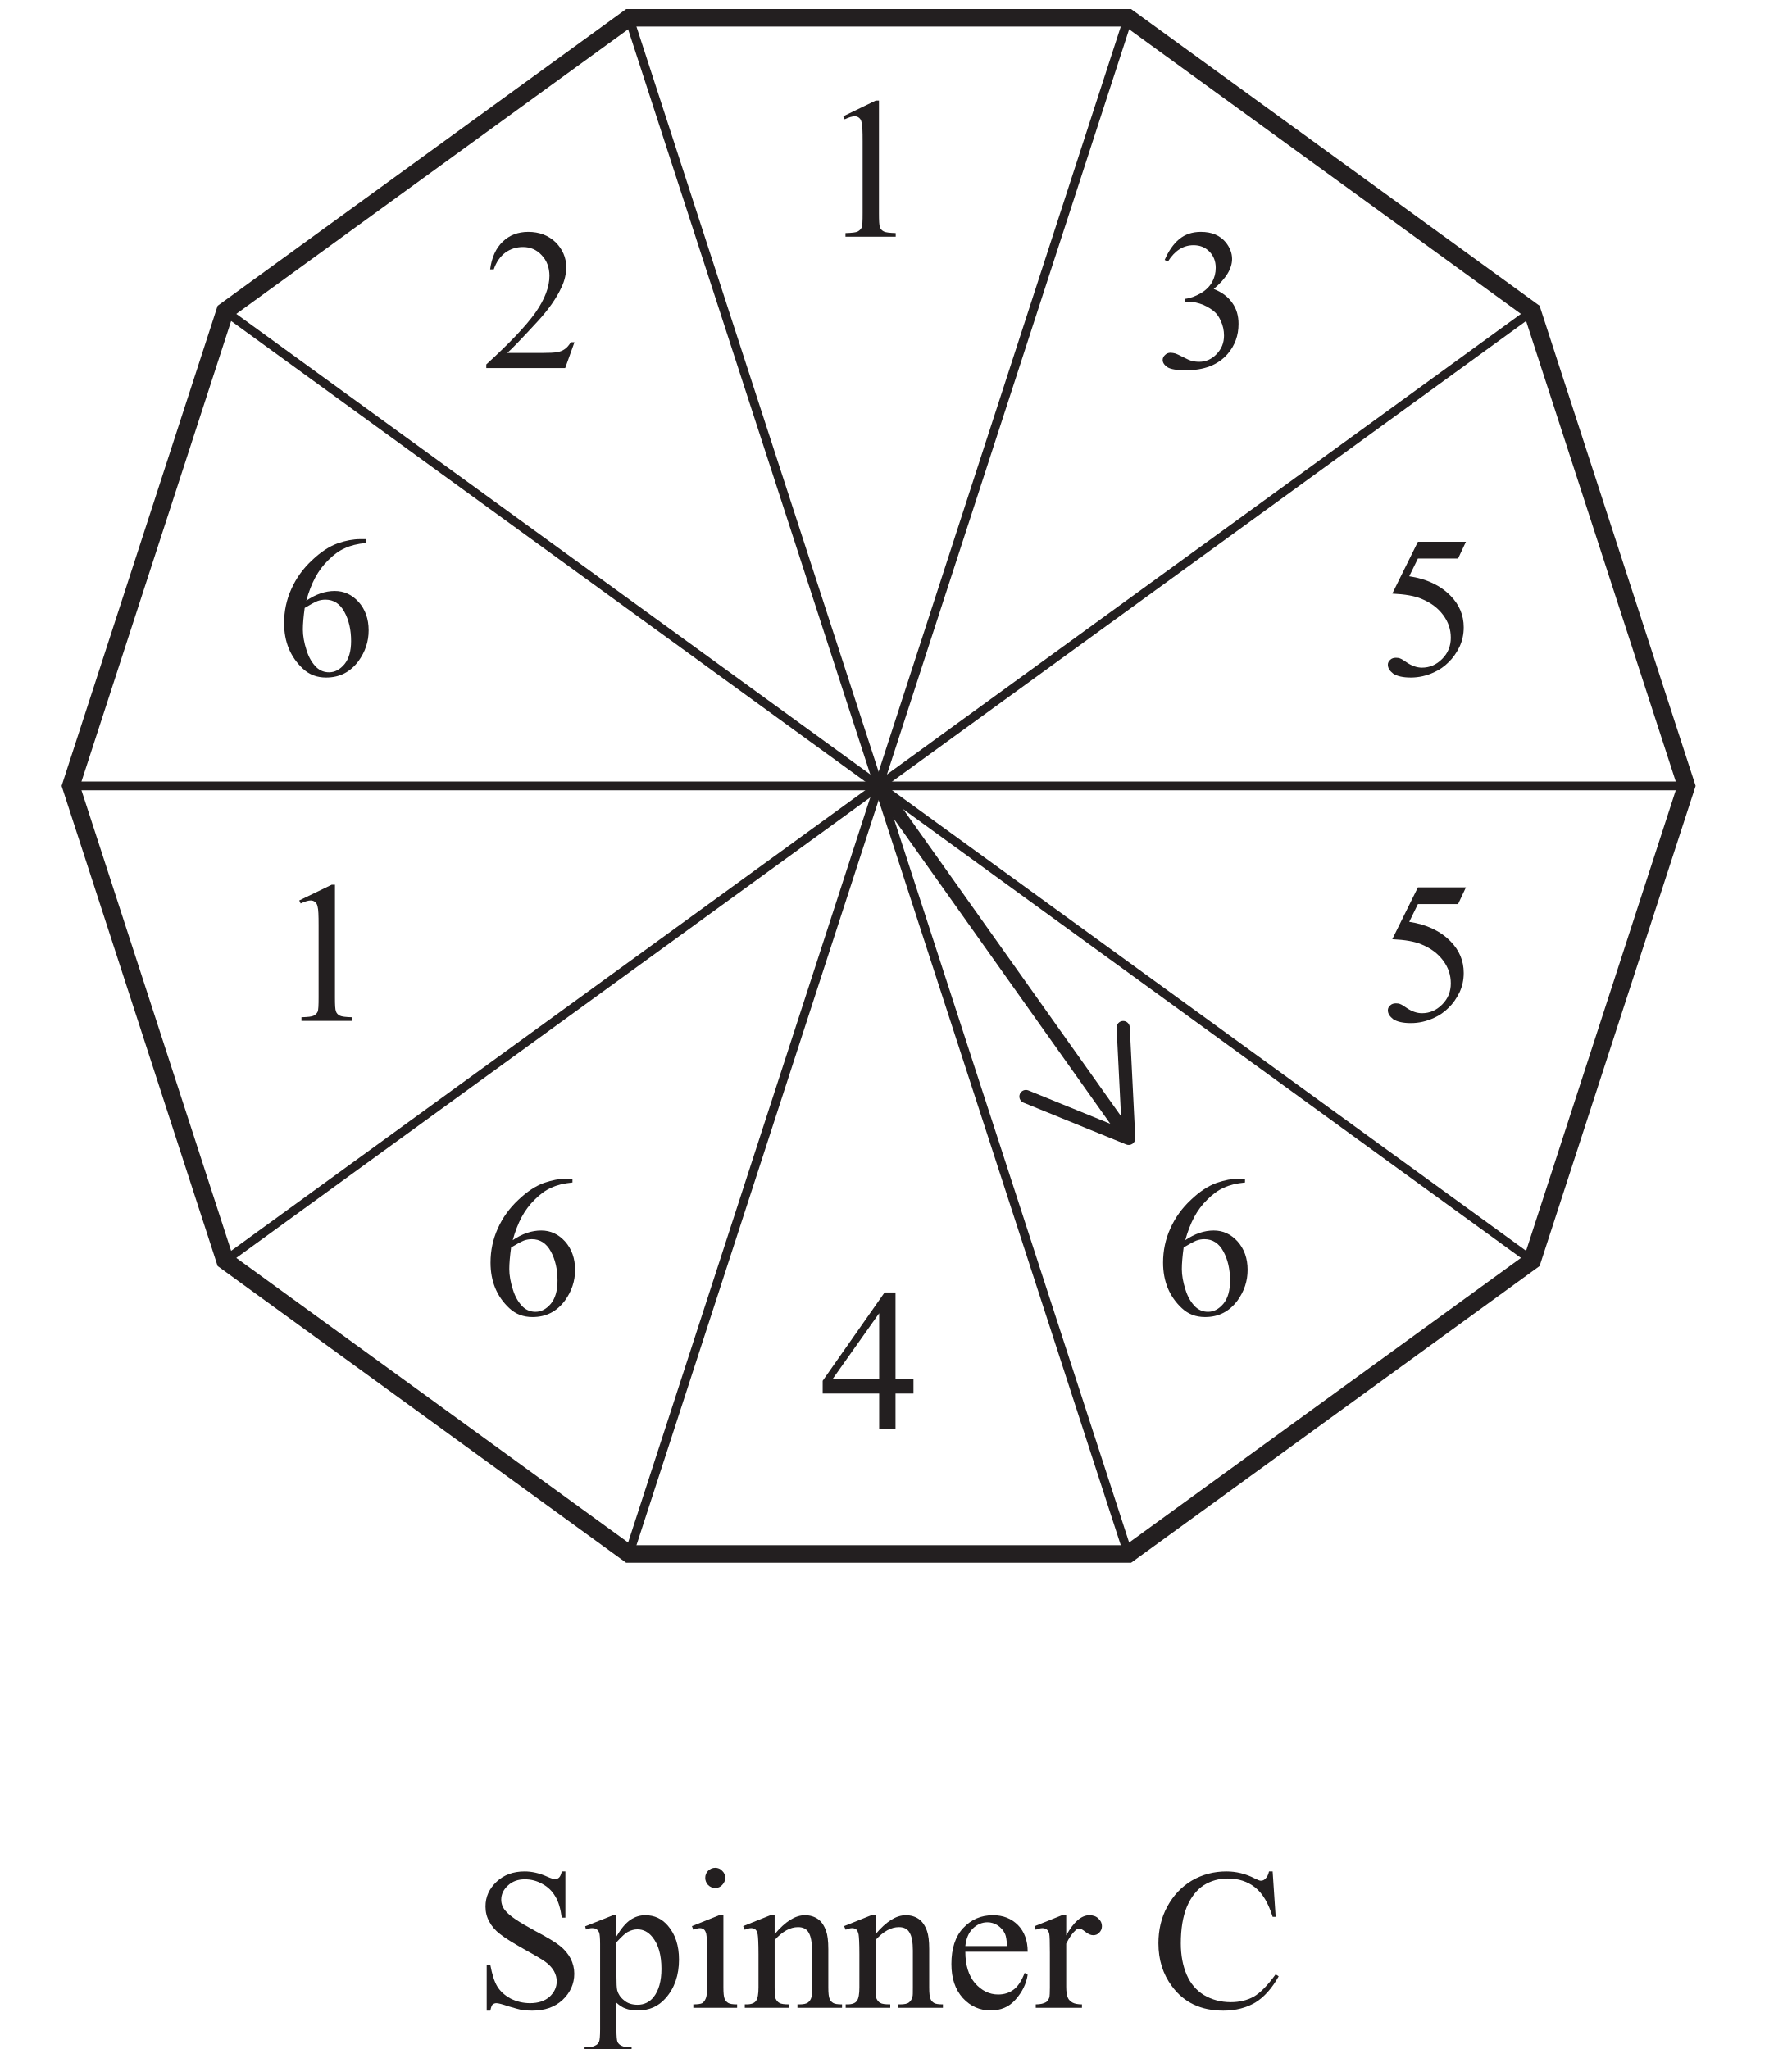
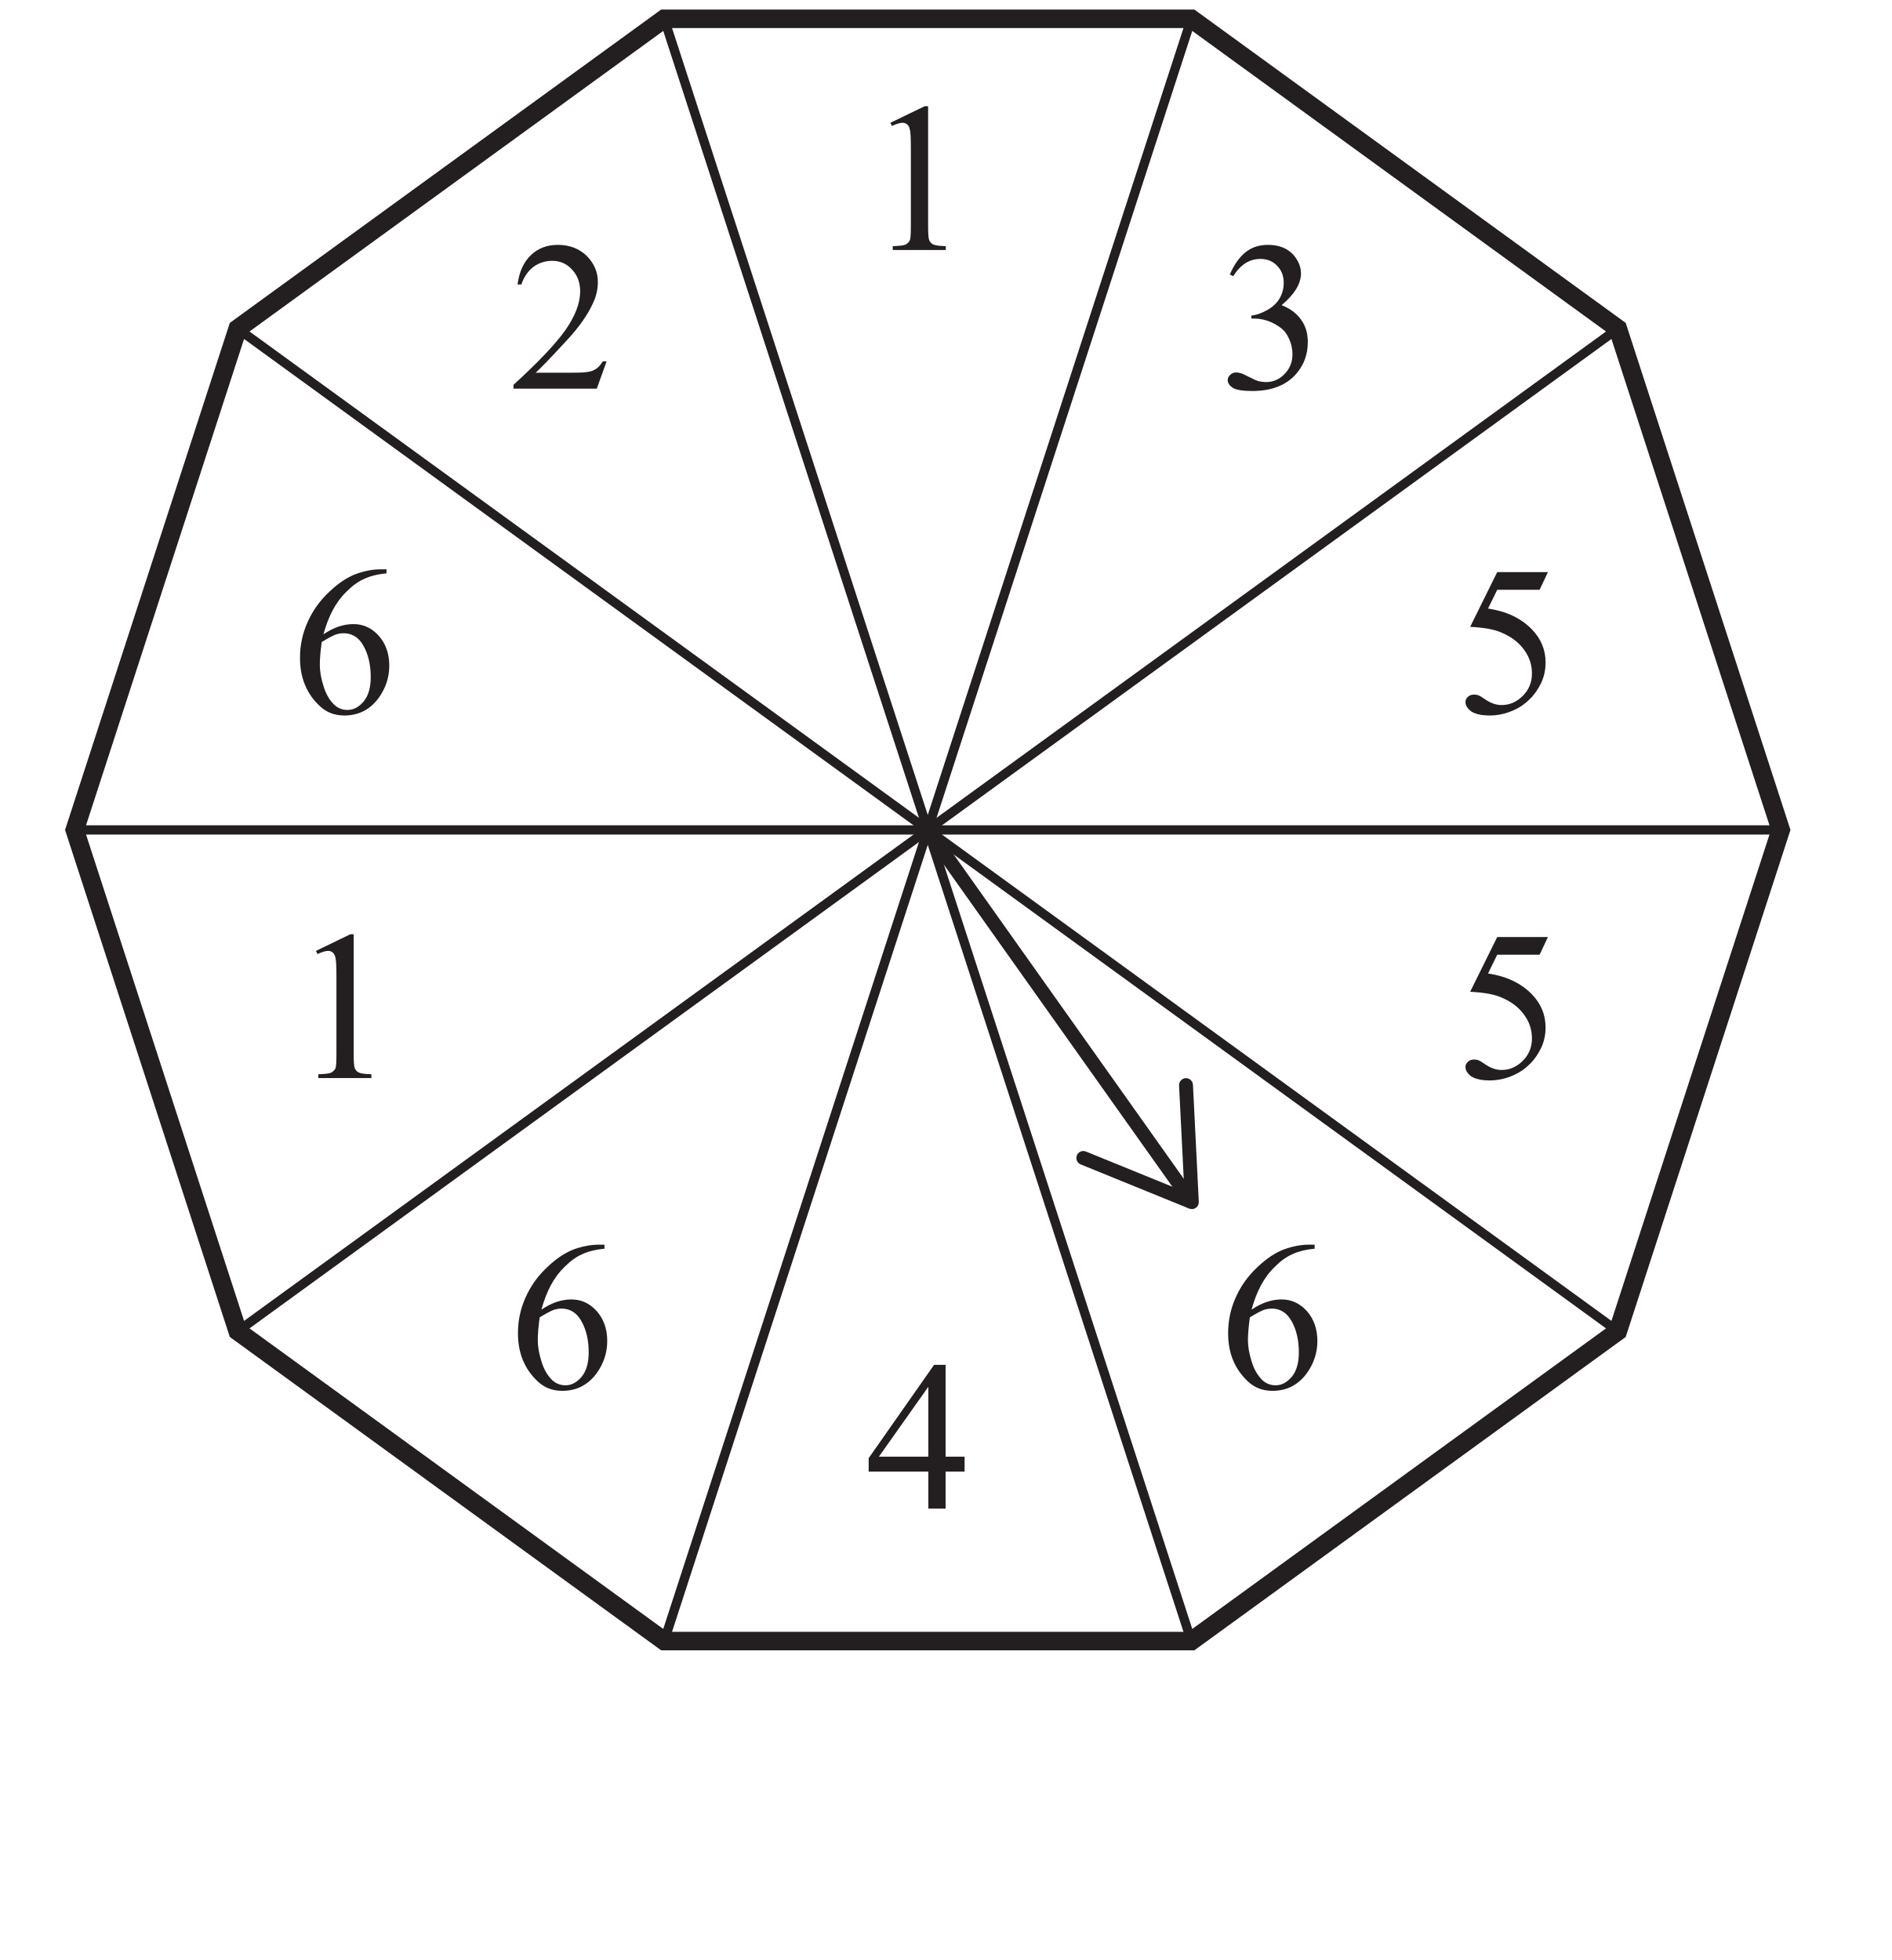
- <svg xmlns="http://www.w3.org/2000/svg" xmlns:xlink="http://www.w3.org/1999/xlink" data-id="0607_2021MJ_31_q08_diagram3" data-width-mm="36.02" data-height-mm="41.2" data-measure="false" data-source="0607/31 MJ 2021 p12" version="1.1" width="102.100" height="116.8" viewBox="0 0 102.100 116.8">
+ <svg xmlns="http://www.w3.org/2000/svg" xmlns:xlink="http://www.w3.org/1999/xlink" data-id="0607_2021MJ_31_q08_diagram3" data-width-mm="36.02" data-height-mm="37.32" data-measure="false" data-source="0607/31 MJ 2021 p12" version="1.1" width="102.100" height="105.8" viewBox="0 0 102.100 105.8">
  <defs>
    <clipPath id="clip_1">
-       <path transform="matrix(1,0,0,-1,-404.3,748.19)" d="M404.3 631.39H506.4V748.19H404.3Z" />
+       <path transform="matrix(1,0,0,-1,-404.3,748.19)" d="M404.3 642.39H506.4V748.19H404.3Z" />
    </clipPath>
    <clipPath id="clip_2">
      <path transform="matrix(1,0,0,-1,-404.3,748.19)" d="M0 0H595.276V841.89H0Z" />
    </clipPath>
    <clipPath id="clip_3">
      <path transform="matrix(1,0,0,-1,-404.3,748.19)" d="M0 0H595.276V841.89H0Z" />
    </clipPath>
    <path id="font_4_20" d="M.117 .597 .278 .675H.294V.117C.294 .080 .295 .056 .299 .047 .302 .038 .308 .031 .318 .026 .328 .021 .347 .019 .377 .018V0H.128V.018C.160 .019 .180 .021 .189 .026 .198 .031 .204 .037 .208 .045 .212 .053 .213 .077 .213 .117V.474C.213 .522 .212 .553 .208 .566 .206 .577 .202 .584 .196 .589 .190 .594 .183 .597 .174 .597 .162 .597 .145 .592 .124 .582L.117 .597Z" />
    <path id="font_4_23" d="M.465 .244V.174H.376V0H.295V.174H.015V.237L.322 .675H.376V.244H.465M.295 .244V.572L.063 .244H.295Z" />
-     <path id="font_4_54" d="M.458 .676V.447H.440C.434 .491 .424 .526 .408 .552 .393 .578 .372 .599 .344 .614 .316 .630 .287 .637 .257 .637 .223 .637 .195 .627 .173 .606 .151 .586 .140 .562 .140 .536 .140 .516 .147 .497 .161 .481 .181 .456 .229 .424 .305 .383 .367 .350 .409 .325 .431 .307 .454 .289 .471 .268 .484 .244 .496 .220 .502 .195 .502 .169 .502 .119 .482 .075 .444 .039 .405 .003 .355-.014 .293-.014 .274-.014 .256-.013 .239-.010 .229-.008 .208-.002 .177 .007 .145 .018 .125 .023 .116 .023 .108 .023 .102 .020 .097 .016 .092 .011 .089 .000 .086-.014H.068V.212H.086C.095 .165 .106 .129 .121 .105 .135 .082 .157 .062 .186 .046 .216 .031 .248 .023 .283 .023 .324 .023 .356 .034 .380 .055 .403 .077 .415 .102 .415 .131 .415 .148 .411 .164 .402 .181 .393 .197 .379 .213 .360 .227 .347 .237 .312 .258 .256 .289 .199 .321 .159 .346 .135 .365 .111 .383 .093 .404 .081 .427 .068 .450 .062 .475 .062 .502 .062 .550 .080 .590 .117 .625 .153 .659 .200 .676 .256 .676 .291 .676 .328 .668 .368 .650 .386 .642 .399 .638 .406 .638 .415 .638 .422 .641 .427 .646 .432 .651 .437 .661 .440 .676H.458Z" />
-     <path id="font_4_83" d="M-.000 .404 .136 .458H.155V.354C.178 .393 .201 .420 .224 .436 .248 .452 .272 .459 .298 .459 .343 .459 .380 .442 .410 .407 .447 .364 .465 .308 .465 .239 .465 .162 .443 .098 .399 .048 .362 .006 .317-.013 .261-.013 .237-.013 .216-.010 .199-.003 .186 .001 .171 .011 .155 .025V-.110C.155-.141 .157-.160 .160-.169 .164-.177 .171-.184 .180-.188 .189-.193 .206-.196 .230-.196V-.213H-.003V-.196H.008C.026-.196 .041-.193 .054-.185 .060-.182 .065-.176 .069-.168 .072-.160 .074-.140 .074-.107V.316C.074 .345 .072 .364 .070 .371 .067 .379 .063 .385 .057 .389 .052 .393 .044 .395 .034 .395 .026 .395 .016 .393 .004 .388L-.000 .404M.155 .325V.158C.155 .122 .156 .098 .159 .086 .164 .068 .175 .051 .193 .037 .210 .022 .233 .015 .260 .015 .292 .015 .319 .028 .339 .053 .365 .086 .378 .133 .378 .193 .378 .262 .363 .314 .333 .351 .313 .376 .288 .389 .259 .389 .244 .389 .228 .385 .213 .377 .201 .372 .182 .354 .155 .325Z" />
-     <path id="font_4_76" d="M.145 .694C.158 .694 .170 .689 .179 .679 .189 .670 .194 .658 .194 .644 .194 .631 .189 .619 .179 .609 .170 .599 .158 .594 .145 .594 .131 .594 .119 .599 .109 .609 .100 .619 .095 .631 .095 .644 .095 .658 .100 .670 .109 .679 .119 .689 .131 .694 .145 .694M.185 .459V.101C.185 .073 .187 .054 .191 .045 .195 .035 .201 .029 .209 .024 .217 .019 .232 .017 .253 .017V0H.036V.017C.057 .017 .072 .019 .080 .023 .087 .028 .093 .035 .097 .045 .102 .054 .104 .073 .104 .101V.272C.104 .321 .103 .352 .100 .367 .097 .377 .094 .384 .089 .388 .084 .392 .077 .395 .069 .395 .060 .395 .049 .392 .036 .387L.029 .405 .164 .459H.185Z" />
-     <path id="font_4_81" d="M.161 .365C.214 .428 .263 .459 .311 .459 .335 .459 .356 .453 .374 .441 .392 .429 .406 .409 .416 .381 .423 .362 .427 .332 .427 .291V.101C.427 .073 .429 .053 .434 .043 .437 .035 .443 .029 .451 .024 .459 .019 .474 .017 .495 .017V0H.274V.017H.283C.304 .017 .319 .020 .327 .027 .335 .033 .341 .042 .344 .055 .346 .060 .346 .075 .346 .101V.284C.346 .324 .341 .354 .330 .372 .320 .391 .302 .400 .277 .400 .238 .400 .200 .379 .161 .336V.101C.161 .071 .163 .052 .166 .045 .171 .035 .177 .028 .185 .024 .193 .019 .209 .017 .234 .017V0H.013V.017H.022C.045 .017 .061 .023 .069 .035 .077 .046 .081 .068 .081 .101V.266C.081 .320 .079 .353 .077 .364 .074 .376 .071 .384 .066 .388 .061 .392 .054 .395 .045 .395 .036 .395 .025 .392 .013 .387L.005 .405 .140 .459H.161V.365Z" />
-     <path id="font_4_72" d="M.106 .278C.106 .212 .122 .160 .154 .122 .187 .085 .225 .066 .269 .066 .298 .066 .324 .074 .345 .090 .367 .106 .385 .134 .400 .173L.415 .164C.408 .119 .388 .078 .355 .041 .323 .004 .281-.013 .232-.013 .178-.013 .132 .007 .094 .048 .056 .090 .037 .146 .037 .217 .037 .293 .056 .353 .095 .395 .135 .438 .184 .459 .243 .459 .293 .459 .334 .443 .367 .410 .399 .377 .415 .333 .415 .278H.106M.106 .306H.313C.311 .335 .308 .355 .303 .366 .295 .384 .282 .398 .266 .409 .250 .419 .233 .424 .216 .424 .189 .424 .165 .414 .143 .393 .122 .372 .110 .343 .106 .306Z" />
-     <path id="font_4_85" d="M.162 .459V.359C.199 .426 .237 .459 .277 .459 .295 .459 .310 .454 .321 .443 .333 .432 .339 .420 .339 .405 .339 .393 .335 .382 .326 .373 .318 .364 .308 .360 .296 .360 .284 .360 .272 .365 .258 .376 .243 .388 .233 .393 .226 .393 .220 .393 .214 .390 .207 .383 .192 .370 .177 .348 .162 .318V.104C.162 .079 .165 .061 .171 .048 .175 .039 .183 .032 .193 .026 .204 .020 .220 .017 .240 .017V0H.011V.017C.034 .017 .050 .021 .062 .028 .070 .033 .075 .042 .079 .053 .080 .059 .081 .075 .081 .101V.273C.081 .325 .080 .356 .078 .366 .076 .376 .072 .383 .066 .388 .060 .392 .053 .395 .045 .395 .035 .395 .023 .392 .011 .387L.006 .405 .141 .459H.162Z" />
-     <path id="font_4_3" d="" />
-     <path id="font_4_38" d="M.602 .676 .617 .451H.602C.581 .518 .553 .567 .515 .597 .478 .626 .433 .641 .380 .641 .336 .641 .297 .630 .261 .608 .226 .585 .198 .550 .177 .501 .157 .452 .147 .392 .147 .319 .147 .260 .157 .208 .176 .164 .195 .120 .224 .086 .262 .063 .301 .040 .345 .028 .395 .028 .437 .028 .475 .037 .508 .055 .541 .074 .577 .111 .617 .166L.632 .156C.599 .097 .560 .053 .516 .026 .471-.000 .419-.014 .358-.014 .248-.014 .163 .025 .103 .107 .058 .167 .036 .238 .036 .320 .036 .386 .050 .447 .080 .502 .110 .557 .150 .600 .202 .631 .254 .661 .311 .676 .373 .676 .420 .676 .468 .665 .514 .641 .528 .634 .538 .630 .543 .630 .552 .630 .560 .633 .566 .640 .575 .648 .581 .661 .584 .676H.602Z" />
    <path id="font_4_25" d="M.448 .675V.656C.405 .652 .370 .643 .343 .630 .315 .618 .288 .598 .262 .572 .235 .546 .213 .516 .196 .484 .179 .452 .164 .414 .152 .370 .199 .402 .246 .418 .293 .418 .339 .418 .378 .400 .411 .364 .444 .327 .461 .280 .461 .223 .461 .167 .444 .117 .411 .071 .370 .016 .317-.011 .250-.011 .205-.011 .167 .003 .135 .033 .073 .091 .042 .166 .042 .259 .042 .319 .054 .375 .078 .428 .102 .482 .136 .529 .180 .570 .224 .612 .266 .639 .307 .654 .347 .668 .385 .675 .419 .675H.448M.144 .334C.138 .290 .135 .254 .135 .227 .135 .196 .141 .162 .153 .125 .164 .089 .181 .060 .204 .038 .221 .023 .241 .015 .265 .015 .293 .015 .318 .028 .341 .055 .363 .082 .374 .120 .374 .170 .374 .225 .363 .274 .341 .314 .319 .355 .287 .375 .247 .375 .234 .375 .221 .373 .207 .368 .193 .362 .172 .351 .144 .334Z" />
    <path id="font_4_22" d="M.050 .536C.069 .580 .093 .615 .122 .639 .151 .663 .187 .675 .229 .675 .283 .675 .323 .658 .352 .624 .373 .598 .384 .570 .384 .541 .384 .493 .354 .443 .293 .392 .334 .376 .364 .353 .385 .323 .406 .294 .416 .259 .416 .219 .416 .161 .398 .112 .362 .070 .314 .015 .245-.011 .155-.011 .111-.011 .080-.006 .064 .004 .048 .015 .040 .027 .040 .040 .040 .049 .044 .058 .052 .065 .059 .072 .068 .076 .079 .076 .087 .076 .096 .074 .104 .072 .110 .070 .122 .064 .142 .054 .161 .044 .175 .038 .182 .036 .194 .033 .207 .031 .221 .031 .254 .031 .283 .044 .307 .069 .332 .095 .344 .125 .344 .161 .344 .186 .339 .211 .327 .236 .319 .254 .309 .268 .299 .277 .285 .290 .266 .302 .242 .313 .217 .323 .192 .329 .167 .329H.151V.343C.177 .346 .203 .356 .229 .371 .255 .386 .273 .405 .285 .426 .297 .448 .303 .471 .303 .497 .303 .530 .292 .557 .271 .578 .250 .599 .224 .609 .193 .609 .142 .609 .100 .582 .066 .528L.050 .536Z" />
    <path id="font_4_24" d="M.434 .662 .395 .579H.196L.153 .491C.239 .478 .307 .446 .358 .394 .401 .350 .423 .298 .423 .238 .423 .203 .416 .171 .402 .141 .387 .111 .370 .086 .348 .065 .327 .044 .303 .027 .276 .015 .239-.002 .201-.011 .161-.011 .121-.011 .093-.004 .074 .008 .056 .022 .047 .036 .047 .053 .047 .062 .051 .070 .059 .077 .066 .084 .076 .087 .087 .087 .095 .087 .103 .086 .109 .083 .115 .081 .126 .074 .142 .063 .166 .047 .191 .038 .216 .038 .254 .038 .287 .052 .316 .081 .345 .110 .359 .145 .359 .186 .359 .227 .347 .264 .321 .299 .295 .334 .260 .360 .214 .379 .179 .394 .131 .402 .069 .405L.196 .662H.434Z" />
    <path id="font_4_21" d="M.458 .128 .412 0H.021V.018C.136 .123 .217 .208 .264 .274 .311 .341 .334 .402 .334 .457 .334 .498 .321 .533 .295 .560 .270 .587 .239 .600 .203 .600 .171 .600 .141 .591 .115 .572 .090 .553 .070 .525 .058 .489H.040C.048 .549 .069 .595 .103 .627 .136 .659 .179 .675 .229 .675 .283 .675 .328 .658 .364 .624 .399 .589 .417 .548 .417 .501 .417 .468 .410 .434 .394 .401 .370 .348 .331 .292 .277 .233 .196 .145 .145 .092 .125 .075H.298C.333 .075 .358 .076 .372 .079 .386 .081 .399 .086 .410 .094 .422 .102 .431 .114 .440 .128H.458Z" />
    <clipPath id="clip_5">
      <path transform="matrix(1,0,0,-1,-404.300,748.19)" d="M84.989 627.945H510.288V753.985H84.989Z" />
    </clipPath>
  </defs>
  <g clip-path="url(#clip_1)">
    <g clip-path="url(#clip_2)">
      <g clip-path="url(#clip_3)" />
      <path transform="matrix(1,0,0,-1,-271.407,-2.796)" stroke-width="1" stroke-linecap="butt" stroke-miterlimit="4" stroke-linejoin="miter" fill="none" stroke="#231f20" d="M0 0 44.904-32.625 27.752-85.413H-27.752L-44.904-32.625 0 0Z" />
      <path transform="matrix(1,0,0,-1,-93.211,.196)" stroke-width="1" stroke-linecap="butt" stroke-miterlimit="4" stroke-linejoin="miter" fill="none" stroke="#231f20" d="M0 0 24.726-24.726V-59.694L0-84.421H-34.968L-59.694-59.694V-24.726L-34.968 0H0Z" />
      <path transform="matrix(1,0,0,-1,64.301,1.015)" stroke-width="1" stroke-linecap="butt" stroke-miterlimit="4" stroke-linejoin="miter" fill="none" stroke="#231f20" d="M0 0 23.019-16.724 31.811-43.784 23.019-70.845 0-87.569H-28.453L-51.472-70.845-60.264-43.784-51.472-16.724-28.453 0H0Z" />
      <path transform="matrix(1,0,0,-1,-271.407,-2.796)" stroke-width=".5" stroke-linecap="butt" stroke-miterlimit="4" stroke-linejoin="miter" fill="none" stroke="#231f20" d="M0 0 .537-48.829" />
      <path transform="matrix(1,0,0,-1,-128.180,.196)" stroke-width=".5" stroke-linecap="butt" stroke-miterlimit="4" stroke-linejoin="miter" fill="none" stroke="#231f20" d="M0 0 34.968-84.421" />
      <path transform="matrix(1,0,0,-1,-93.211,.196)" stroke-width=".5" stroke-linecap="butt" stroke-miterlimit="4" stroke-linejoin="miter" fill="none" stroke="#231f20" d="M0 0-34.968-84.421" />
      <path transform="matrix(1,0,0,-1,12.829,17.739)" stroke-width=".5" stroke-linecap="butt" stroke-miterlimit="4" stroke-linejoin="miter" fill="none" stroke="#231f20" d="M0 0 74.491-54.121" />
      <path transform="matrix(1,0,0,-1,35.848,1.015)" stroke-width=".5" stroke-linecap="butt" stroke-miterlimit="4" stroke-linejoin="miter" fill="none" stroke="#231f20" d="M0 0 28.453-87.569" />
      <path transform="matrix(1,0,0,-1,64.301,1.015)" stroke-width=".5" stroke-linecap="butt" stroke-miterlimit="4" stroke-linejoin="miter" fill="none" stroke="#231f20" d="M0 0-28.453-87.569" />
      <path transform="matrix(1,0,0,-1,87.320,17.739)" stroke-width=".5" stroke-linecap="butt" stroke-miterlimit="4" stroke-linejoin="miter" fill="none" stroke="#231f20" d="M0 0-74.491-54.121" />
      <path transform="matrix(1,0,0,-1,96.112,44.799)" stroke-width=".5" stroke-linecap="butt" stroke-miterlimit="4" stroke-linejoin="miter" fill="none" stroke="#231f20" d="M0 0H-92.075" />
      <use data-text="1" xlink:href="#font_4_20" transform="matrix(11.5,0,0,-11.5,46.713,13.494)" fill="#231f20" />
      <use data-text="4" xlink:href="#font_4_23" transform="matrix(11.5,0,0,-11.5,46.713,81.436)" fill="#231f20" />
-       <use data-text="S" xlink:href="#font_4_54" transform="matrix(11.5,0,0,-11.5,26.956,114.452)" fill="#231f20" />
-       <use data-text="p" xlink:href="#font_4_83" transform="matrix(11.5,0,0,-11.5,33.350,114.452)" fill="#231f20" />
-       <use data-text="i" xlink:href="#font_4_76" transform="matrix(11.5,0,0,-11.5,39.100,114.452)" fill="#231f20" />
-       <use data-text="n" xlink:href="#font_4_81" transform="matrix(11.5,0,0,-11.5,42.297,114.452)" fill="#231f20" />
-       <use data-text="n" xlink:href="#font_4_81" transform="matrix(11.5,0,0,-11.5,48.047,114.452)" fill="#231f20" />
-       <use data-text="e" xlink:href="#font_4_72" transform="matrix(11.5,0,0,-11.5,53.797,114.452)" fill="#231f20" />
-       <use data-text="r" xlink:href="#font_4_85" transform="matrix(11.5,0,0,-11.5,58.903,114.452)" fill="#231f20" />
-       <use data-text="C" xlink:href="#font_4_38" transform="matrix(11.5,0,0,-11.5,65.607,114.452)" fill="#231f20" />
      <use data-text="6" xlink:href="#font_4_25" transform="matrix(11.5,0,0,-11.5,65.803,74.950)" fill="#231f20" />
      <use data-text="6" xlink:href="#font_4_25" transform="matrix(11.5,0,0,-11.5,27.473,74.950)" fill="#231f20" />
      <use data-text="3" xlink:href="#font_4_22" transform="matrix(11.5,0,0,-11.5,65.803,20.980)" fill="#231f20" />
      <use data-text="5" xlink:href="#font_4_24" transform="matrix(11.5,0,0,-11.5,78.556,38.495)" fill="#231f20" />
      <use data-text="5" xlink:href="#font_4_24" transform="matrix(11.5,0,0,-11.5,78.556,58.194)" fill="#231f20" />
      <use data-text="6" xlink:href="#font_4_25" transform="matrix(11.5,0,0,-11.5,15.709,38.495)" fill="#231f20" />
      <use data-text="1" xlink:href="#font_4_20" transform="matrix(11.5,0,0,-11.5,15.709,58.194)" fill="#231f20" />
      <use data-text="2" xlink:href="#font_4_21" transform="matrix(11.5,0,0,-11.5,27.473,20.980)" fill="#231f20" />
      <path transform="matrix(1,0,0,-1,50.074,44.799)" stroke-width=".75" stroke-linecap="butt" stroke-miterlimit="4" stroke-linejoin="miter" fill="none" stroke="#231f20" d="M0 0 13.95-19.664" />
      <g clip-path="url(#clip_5)">
        <path transform="matrix(1,0,0,-1,58.122,62.365)" d="M0 0C.078 .192 .297 .284 .489 .206L5.803-1.958 5.516 3.772C5.506 3.979 5.666 4.156 5.872 4.166 6.079 4.176 6.255 4.015 6.266 3.81L6.581-2.509C6.588-2.636 6.528-2.759 6.424-2.833 6.319-2.907 6.184-2.923 6.065-2.875L.206-.489C.138-.461 .082-.415 .042-.359-.03-.258-.05-.123 0 0" fill="#231f20" />
      </g>
    </g>
  </g>
</svg>
